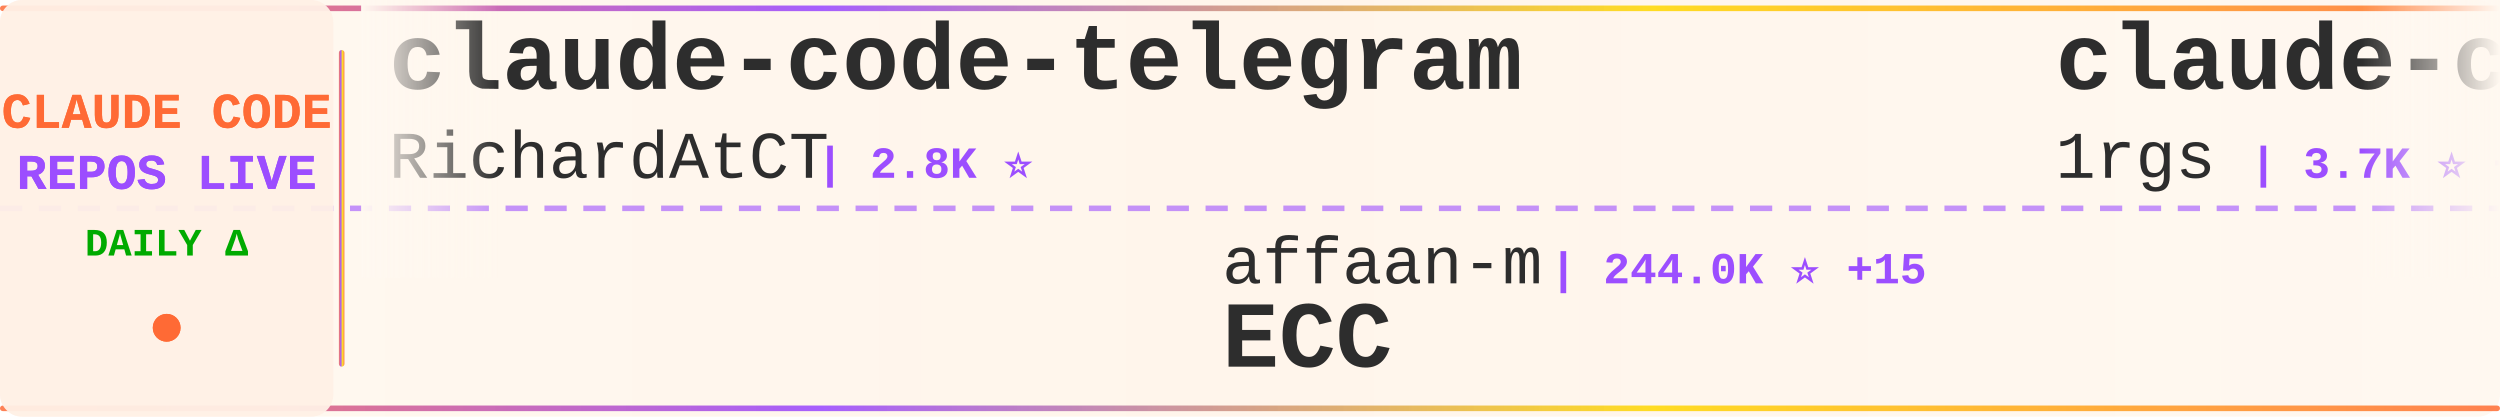
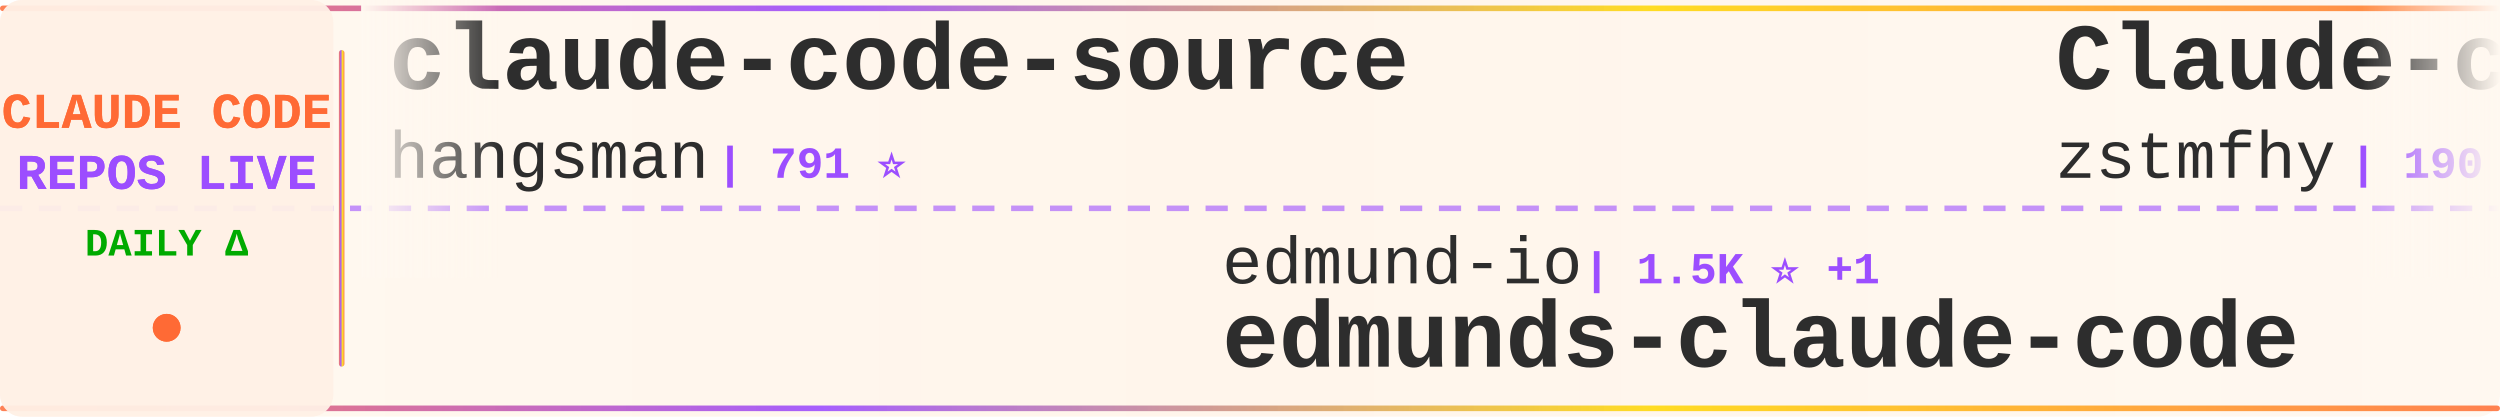
<svg xmlns="http://www.w3.org/2000/svg" width="900" height="150">
  <defs>
    <linearGradient id="tickerBg" x1="0%" y1="0%" x2="100%" y2="0%">
      <stop offset="0%" style="stop-color:#fff8f0;stop-opacity:0.98" />
      <stop offset="50%" style="stop-color:#fff5eb;stop-opacity:1" />
      <stop offset="100%" style="stop-color:#fff8f0;stop-opacity:0.98" />
    </linearGradient>
    <linearGradient id="borderGrad" x1="0%" y1="0%" x2="100%" y2="0%">
      <stop offset="0%" style="stop-color:#FF6B35;stop-opacity:0.85">
        <animate attributeName="stop-opacity" values="0.85;1;0.85" dur="2s" repeatCount="indefinite" />
      </stop>
      <stop offset="33%" style="stop-color:#9C4EFF;stop-opacity:0.9">
        <animate attributeName="stop-opacity" values="0.9;1;0.9" dur="2.2s" repeatCount="indefinite" />
      </stop>
      <stop offset="66%" style="stop-color:#FFD700;stop-opacity:0.85">
        <animate attributeName="stop-opacity" values="0.85;1;0.85" dur="1.8s" repeatCount="indefinite" />
      </stop>
      <stop offset="100%" style="stop-color:#FF6B35;stop-opacity:0.85">
        <animate attributeName="stop-opacity" values="0.85;1;0.85" dur="2s" repeatCount="indefinite" />
      </stop>
    </linearGradient>
    <filter id="textGlow">
      <feGaussianBlur stdDeviation="0.15" result="coloredBlur" />
      <feMerge>
        <feMergeNode in="coloredBlur" />
        <feMergeNode in="SourceGraphic" />
      </feMerge>
    </filter>
    <filter id="metricGlow">
      <feGaussianBlur stdDeviation="0.2" result="coloredBlur" />
      <feMerge>
        <feMergeNode in="coloredBlur" />
        <feMergeNode in="SourceGraphic" />
      </feMerge>
    </filter>
    <linearGradient id="leftFade" x1="0%" y1="0%" x2="100%" y2="0%">
      <stop offset="0%" style="stop-color:#fff8f0;stop-opacity:1" />
      <stop offset="100%" style="stop-color:#fff8f0;stop-opacity:0" />
    </linearGradient>
    <linearGradient id="rightFade" x1="0%" y1="0%" x2="100%" y2="0%">
      <stop offset="0%" style="stop-color:#fff8f0;stop-opacity:0" />
      <stop offset="100%" style="stop-color:#fff8f0;stop-opacity:1" />
    </linearGradient>
  </defs>
  <rect width="900" height="150" fill="url(#tickerBg)" rx="8" />
  <rect x="0" y="2" width="900" height="2" fill="url(#borderGrad)" rx="1" />
  <rect x="0" y="146" width="900" height="2" fill="url(#borderGrad)" rx="1" />
  <line x1="0" y1="75" x2="900" y2="75" stroke="#9C4EFF" stroke-width="2" stroke-dasharray="8 6" opacity="0.6" />
  <rect x="0" y="0" width="120" height="150" fill="#fff0e6" opacity="0.95" rx="8" />
  <text x="60" y="46" font-family="'Courier New', monospace" font-size="18" font-weight="bold" fill="#FF6B35" text-anchor="middle" filter="url(#textGlow)">
    CLAUDE CODE
  </text>
  <text x="60" y="68" font-family="'Courier New', monospace" font-size="18" font-weight="bold" fill="#9C4EFF" text-anchor="middle" filter="url(#textGlow)">
    REPOS LIVE
  </text>
  <text x="60" y="92" font-family="'Courier New', monospace" font-size="14" font-weight="bold" fill="#00aa00" text-anchor="middle">
    DAILY Δ
  </text>
  <circle cx="60" cy="118" r="5" fill="#FF6B35" filter="url(#metricGlow)">
    <animate attributeName="r" values="4;6;4" dur="1.5s" repeatCount="indefinite" />
    <animate attributeName="opacity" values="0.6;1;0.6" dur="1.5s" repeatCount="indefinite" />
  </circle>
  <rect x="122" y="18" width="2" height="114" fill="url(#borderGrad)" rx="1" />
  <clipPath id="tickerClip">
    <rect x="130" y="0" width="770" height="150" />
  </clipPath>
  <g clip-path="url(#tickerClip)">
    <g id="tickerItems">
      <animateTransform attributeName="transform" attributeType="XML" type="translate" from="0 0" to="-3000 0" dur="54s" repeatCount="indefinite" />
      <g transform="translate(0, 0)">
-         <text x="140" y="32" font-family="'Courier New', monospace" font-size="34" font-weight="bold" fill="#2d2d2d">claude-code-telegram</text>
-         <text x="140" y="64" font-family="'Courier New', monospace" font-size="24" font-weight="normal" fill="#2d2d2d" opacity="1.0">RichardAtCT</text>
-         <text x="294" y="64" font-family="'Courier New', monospace" font-size="16" font-weight="bold" fill="#9C4EFF"> | 2.8K ⭐</text>
+         <text x="140" y="32" font-family="'Courier New', monospace" font-size="34" font-weight="bold" fill="#2d2d2d">claude-code-source</text>
+         <text x="140" y="64" font-family="'Courier New', monospace" font-size="24" font-weight="normal" fill="#2d2d2d" opacity="1.0">hangsman</text>
+         <text x="258" y="64" font-family="'Courier New', monospace" font-size="16" font-weight="bold" fill="#9C4EFF"> | 791 ⭐</text>
      </g>
      <g transform="translate(300, 0)">
-         <text x="140" y="102" font-family="'Courier New', monospace" font-size="24" font-weight="normal" fill="#2d2d2d" opacity="1.0">affaan-m</text>
-         <text x="258" y="102" font-family="'Courier New', monospace" font-size="16" font-weight="bold" fill="#9C4EFF"> | 244.0K ⭐ +15</text>
-         <text x="140" y="132" font-family="'Courier New', monospace" font-size="34" font-weight="bold" fill="#2d2d2d">ECC</text>
+         <text x="140" y="102" font-family="'Courier New', monospace" font-size="24" font-weight="normal" fill="#2d2d2d" opacity="1.0">edmund-io</text>
+         <text x="270" y="102" font-family="'Courier New', monospace" font-size="16" font-weight="bold" fill="#9C4EFF"> | 1.5K ⭐ +1</text>
+         <text x="140" y="132" font-family="'Courier New', monospace" font-size="34" font-weight="bold" fill="#2d2d2d">edmunds-claude-code</text>
      </g>
      <g transform="translate(600, 0)">
+         <text x="140" y="32" font-family="'Courier New', monospace" font-size="34" font-weight="bold" fill="#2d2d2d">Claude-code</text>
+         <text x="140" y="64" font-family="'Courier New', monospace" font-size="24" font-weight="normal" fill="#2d2d2d" opacity="1.0">zstmfhy</text>
+         <text x="246" y="64" font-family="'Courier New', monospace" font-size="16" font-weight="bold" fill="#9C4EFF"> | 190 ⭐</text>
+       </g>
+       <g transform="translate(900, 0)">
+         <text x="140" y="102" font-family="'Courier New', monospace" font-size="24" font-weight="normal" fill="#2d2d2d" opacity="1.0">OrcaWhisper</text>
+         <text x="294" y="102" font-family="'Courier New', monospace" font-size="16" font-weight="bold" fill="#9C4EFF"> | 91 ⭐</text>
+         <text x="140" y="132" font-family="'Courier New', monospace" font-size="34" font-weight="bold" fill="#2d2d2d">Claude-Code</text>
+       </g>
+       <g transform="translate(1200, 0)">
+         <text x="140" y="32" font-family="'Courier New', monospace" font-size="34" font-weight="bold" fill="#2d2d2d">claude-code-video-toolki...</text>
+         <text x="140" y="64" font-family="'Courier New', monospace" font-size="24" font-weight="normal" fill="#2d2d2d" opacity="1.0">digitalsamba</text>
+         <text x="306" y="64" font-family="'Courier New', monospace" font-size="16" font-weight="bold" fill="#9C4EFF"> | 2.0K ⭐ +1</text>
+       </g>
+       <g transform="translate(1500, 0)">
+         <text x="140" y="102" font-family="'Courier New', monospace" font-size="24" font-weight="normal" fill="#2d2d2d" opacity="1.0">ChinaSiro</text>
+         <text x="270" y="102" font-family="'Courier New', monospace" font-size="16" font-weight="bold" fill="#9C4EFF"> | 9.6K ⭐</text>
+         <text x="140" y="132" font-family="'Courier New', monospace" font-size="34" font-weight="bold" fill="#2d2d2d">claude-code-sourcemap</text>
+       </g>
+       <g transform="translate(1800, 0)">
        <text x="140" y="32" font-family="'Courier New', monospace" font-size="34" font-weight="bold" fill="#2d2d2d">claude-code-proxy</text>
        <text x="140" y="64" font-family="'Courier New', monospace" font-size="24" font-weight="normal" fill="#2d2d2d" opacity="1.0">1rgs</text>
-         <text x="210" y="64" font-family="'Courier New', monospace" font-size="16" font-weight="bold" fill="#9C4EFF"> | 3.7K ⭐ +1</text>
-       </g>
-       <g transform="translate(900, 0)">
-         <text x="140" y="102" font-family="'Courier New', monospace" font-size="24" font-weight="normal" fill="#2d2d2d" opacity="1.0">guanshan</text>
-         <text x="258" y="102" font-family="'Courier New', monospace" font-size="16" font-weight="bold" fill="#9C4EFF"> | 61 ⭐</text>
-         <text x="140" y="132" font-family="'Courier New', monospace" font-size="34" font-weight="bold" fill="#2d2d2d">ClaudeCode</text>
-       </g>
-       <g transform="translate(1200, 0)">
-         <text x="140" y="32" font-family="'Courier New', monospace" font-size="34" font-weight="bold" fill="#2d2d2d">pi-vs-claude-code</text>
-         <text x="140" y="64" font-family="'Courier New', monospace" font-size="24" font-weight="normal" fill="#2d2d2d" opacity="1.0">disler</text>
-         <text x="234" y="64" font-family="'Courier New', monospace" font-size="16" font-weight="bold" fill="#9C4EFF"> | 1.6K ⭐</text>
-       </g>
-       <g transform="translate(1500, 0)">
-         <text x="140" y="102" font-family="'Courier New', monospace" font-size="24" font-weight="normal" fill="#2d2d2d" opacity="1.0">Alishahryar1</text>
-         <text x="306" y="102" font-family="'Courier New', monospace" font-size="16" font-weight="bold" fill="#9C4EFF"> | 51.2K ⭐ +25</text>
-         <text x="140" y="132" font-family="'Courier New', monospace" font-size="34" font-weight="bold" fill="#2d2d2d">free-claude-code</text>
-       </g>
-       <g transform="translate(1800, 0)">
-         <text x="140" y="32" font-family="'Courier New', monospace" font-size="34" font-weight="bold" fill="#2d2d2d">claude-coder</text>
-         <text x="140" y="64" font-family="'Courier New', monospace" font-size="24" font-weight="normal" fill="#2d2d2d" opacity="1.0">kodu-ai</text>
-         <text x="246" y="64" font-family="'Courier New', monospace" font-size="16" font-weight="bold" fill="#9C4EFF"> | 5.2K ⭐</text>
+         <text x="210" y="64" font-family="'Courier New', monospace" font-size="16" font-weight="bold" fill="#9C4EFF"> | 3.7K ⭐</text>
      </g>
      <g transform="translate(2100, 0)">
-         <text x="140" y="102" font-family="'Courier New', monospace" font-size="24" font-weight="normal" fill="#2d2d2d" opacity="1.0">chauncygu</text>
-         <text x="270" y="102" font-family="'Courier New', monospace" font-size="16" font-weight="bold" fill="#9C4EFF"> | 2.8K ⭐</text>
-         <text x="140" y="132" font-family="'Courier New', monospace" font-size="34" font-weight="bold" fill="#2d2d2d">collection-claude-code-s...</text>
+         <text x="140" y="102" font-family="'Courier New', monospace" font-size="24" font-weight="normal" fill="#2d2d2d" opacity="1.0">Donchitos</text>
+         <text x="270" y="102" font-family="'Courier New', monospace" font-size="16" font-weight="bold" fill="#9C4EFF"> | 24.6K ⭐</text>
+         <text x="140" y="132" font-family="'Courier New', monospace" font-size="34" font-weight="bold" fill="#2d2d2d">Claude-Code-Game-Studios</text>
      </g>
      <g transform="translate(2400, 0)">
-         <text x="140" y="32" font-family="'Courier New', monospace" font-size="34" font-weight="bold" fill="#2d2d2d">claude-code-guide</text>
-         <text x="140" y="64" font-family="'Courier New', monospace" font-size="24" font-weight="normal" fill="#2d2d2d" opacity="1.0">zebbern</text>
-         <text x="246" y="64" font-family="'Courier New', monospace" font-size="16" font-weight="bold" fill="#9C4EFF"> | 4.6K ⭐</text>
+         <text x="140" y="32" font-family="'Courier New', monospace" font-size="34" font-weight="bold" fill="#2d2d2d">claude-code-my-workflow</text>
+         <text x="140" y="64" font-family="'Courier New', monospace" font-size="24" font-weight="normal" fill="#2d2d2d" opacity="1.0">pedrohcgs</text>
+         <text x="270" y="64" font-family="'Courier New', monospace" font-size="16" font-weight="bold" fill="#9C4EFF"> | 1.5K ⭐</text>
      </g>
      <g transform="translate(2700, 0)">
-         <text x="140" y="102" font-family="'Courier New', monospace" font-size="24" font-weight="normal" fill="#2d2d2d" opacity="1.0">anthropics</text>
-         <text x="282" y="102" font-family="'Courier New', monospace" font-size="16" font-weight="bold" fill="#9C4EFF"> | 172.3K ⭐ +11</text>
-         <text x="140" y="132" font-family="'Courier New', monospace" font-size="34" font-weight="bold" fill="#2d2d2d">skills</text>
+         <text x="140" y="102" font-family="'Courier New', monospace" font-size="24" font-weight="normal" fill="#2d2d2d" opacity="1.0">ghuntley</text>
+         <text x="258" y="102" font-family="'Courier New', monospace" font-size="16" font-weight="bold" fill="#9C4EFF"> | 990 ⭐</text>
+         <text x="140" y="132" font-family="'Courier New', monospace" font-size="34" font-weight="bold" fill="#2d2d2d">claude-code-source-code-...</text>
      </g>
      <g transform="translate(3000, 0)">
-         <text x="140" y="32" font-family="'Courier New', monospace" font-size="34" font-weight="bold" fill="#2d2d2d">claude-code-telegram</text>
-         <text x="140" y="64" font-family="'Courier New', monospace" font-size="24" font-weight="normal" fill="#2d2d2d" opacity="1.0">RichardAtCT</text>
-         <text x="294" y="64" font-family="'Courier New', monospace" font-size="16" font-weight="bold" fill="#9C4EFF"> | 2.8K ⭐</text>
+         <text x="140" y="32" font-family="'Courier New', monospace" font-size="34" font-weight="bold" fill="#2d2d2d">claude-code-source</text>
+         <text x="140" y="64" font-family="'Courier New', monospace" font-size="24" font-weight="normal" fill="#2d2d2d" opacity="1.0">hangsman</text>
+         <text x="258" y="64" font-family="'Courier New', monospace" font-size="16" font-weight="bold" fill="#9C4EFF"> | 791 ⭐</text>
      </g>
      <g transform="translate(3300, 0)">
-         <text x="140" y="102" font-family="'Courier New', monospace" font-size="24" font-weight="normal" fill="#2d2d2d" opacity="1.0">affaan-m</text>
-         <text x="258" y="102" font-family="'Courier New', monospace" font-size="16" font-weight="bold" fill="#9C4EFF"> | 244.0K ⭐ +15</text>
-         <text x="140" y="132" font-family="'Courier New', monospace" font-size="34" font-weight="bold" fill="#2d2d2d">ECC</text>
+         <text x="140" y="102" font-family="'Courier New', monospace" font-size="24" font-weight="normal" fill="#2d2d2d" opacity="1.0">edmund-io</text>
+         <text x="270" y="102" font-family="'Courier New', monospace" font-size="16" font-weight="bold" fill="#9C4EFF"> | 1.5K ⭐ +1</text>
+         <text x="140" y="132" font-family="'Courier New', monospace" font-size="34" font-weight="bold" fill="#2d2d2d">edmunds-claude-code</text>
      </g>
      <g transform="translate(3600, 0)">
-         <text x="140" y="32" font-family="'Courier New', monospace" font-size="34" font-weight="bold" fill="#2d2d2d">claude-code-proxy</text>
-         <text x="140" y="64" font-family="'Courier New', monospace" font-size="24" font-weight="normal" fill="#2d2d2d" opacity="1.0">1rgs</text>
-         <text x="210" y="64" font-family="'Courier New', monospace" font-size="16" font-weight="bold" fill="#9C4EFF"> | 3.7K ⭐ +1</text>
+         <text x="140" y="32" font-family="'Courier New', monospace" font-size="34" font-weight="bold" fill="#2d2d2d">Claude-code</text>
+         <text x="140" y="64" font-family="'Courier New', monospace" font-size="24" font-weight="normal" fill="#2d2d2d" opacity="1.0">zstmfhy</text>
+         <text x="246" y="64" font-family="'Courier New', monospace" font-size="16" font-weight="bold" fill="#9C4EFF"> | 190 ⭐</text>
      </g>
      <g transform="translate(3900, 0)">
-         <text x="140" y="102" font-family="'Courier New', monospace" font-size="24" font-weight="normal" fill="#2d2d2d" opacity="1.0">guanshan</text>
-         <text x="258" y="102" font-family="'Courier New', monospace" font-size="16" font-weight="bold" fill="#9C4EFF"> | 61 ⭐</text>
-         <text x="140" y="132" font-family="'Courier New', monospace" font-size="34" font-weight="bold" fill="#2d2d2d">ClaudeCode</text>
+         <text x="140" y="102" font-family="'Courier New', monospace" font-size="24" font-weight="normal" fill="#2d2d2d" opacity="1.0">OrcaWhisper</text>
+         <text x="294" y="102" font-family="'Courier New', monospace" font-size="16" font-weight="bold" fill="#9C4EFF"> | 91 ⭐</text>
+         <text x="140" y="132" font-family="'Courier New', monospace" font-size="34" font-weight="bold" fill="#2d2d2d">Claude-Code</text>
      </g>
    </g>
  </g>
  <rect x="130" y="0" width="50" height="100" fill="url(#leftFade)" />
  <rect x="850" y="0" width="50" height="100" fill="url(#rightFade)" />
</svg>
